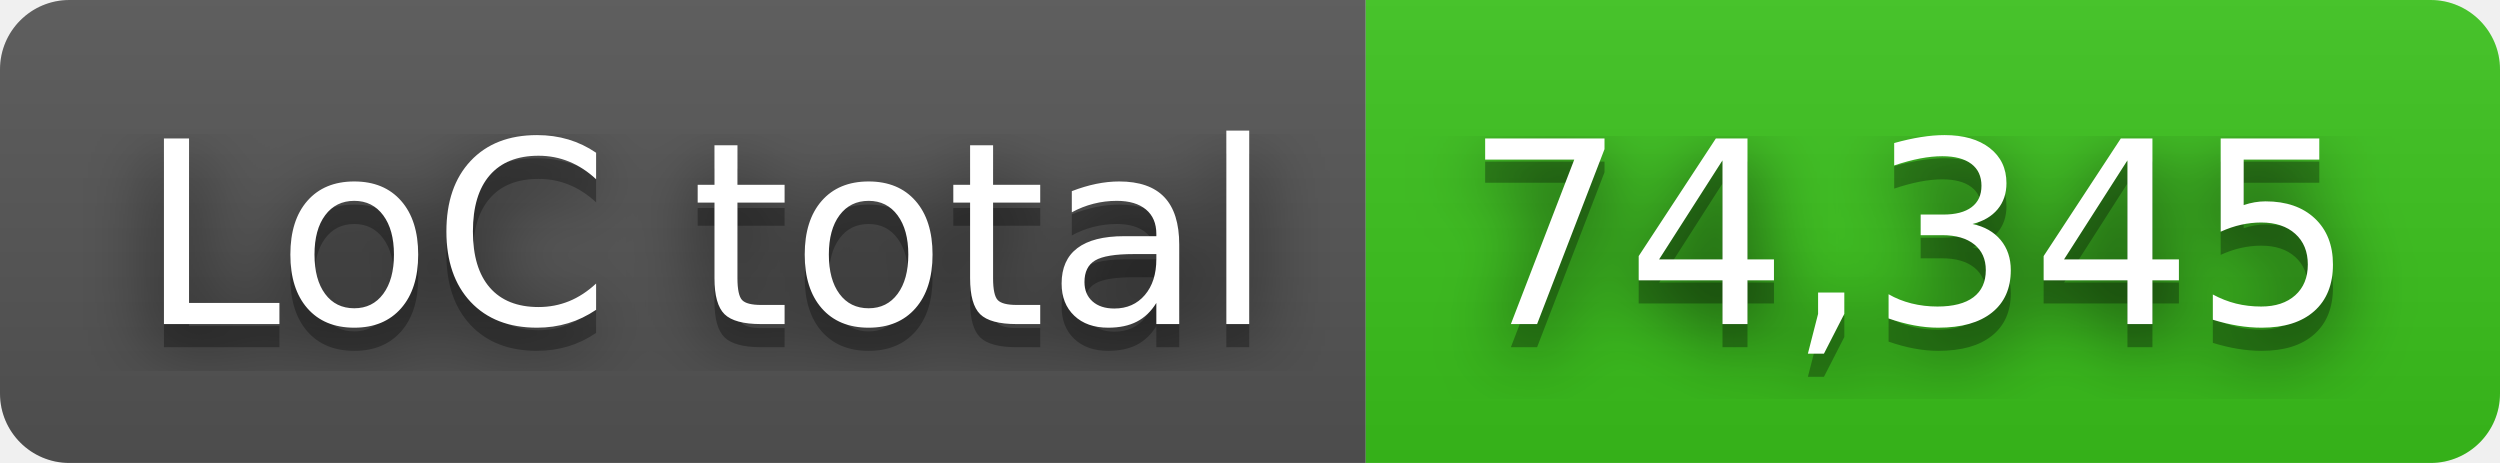
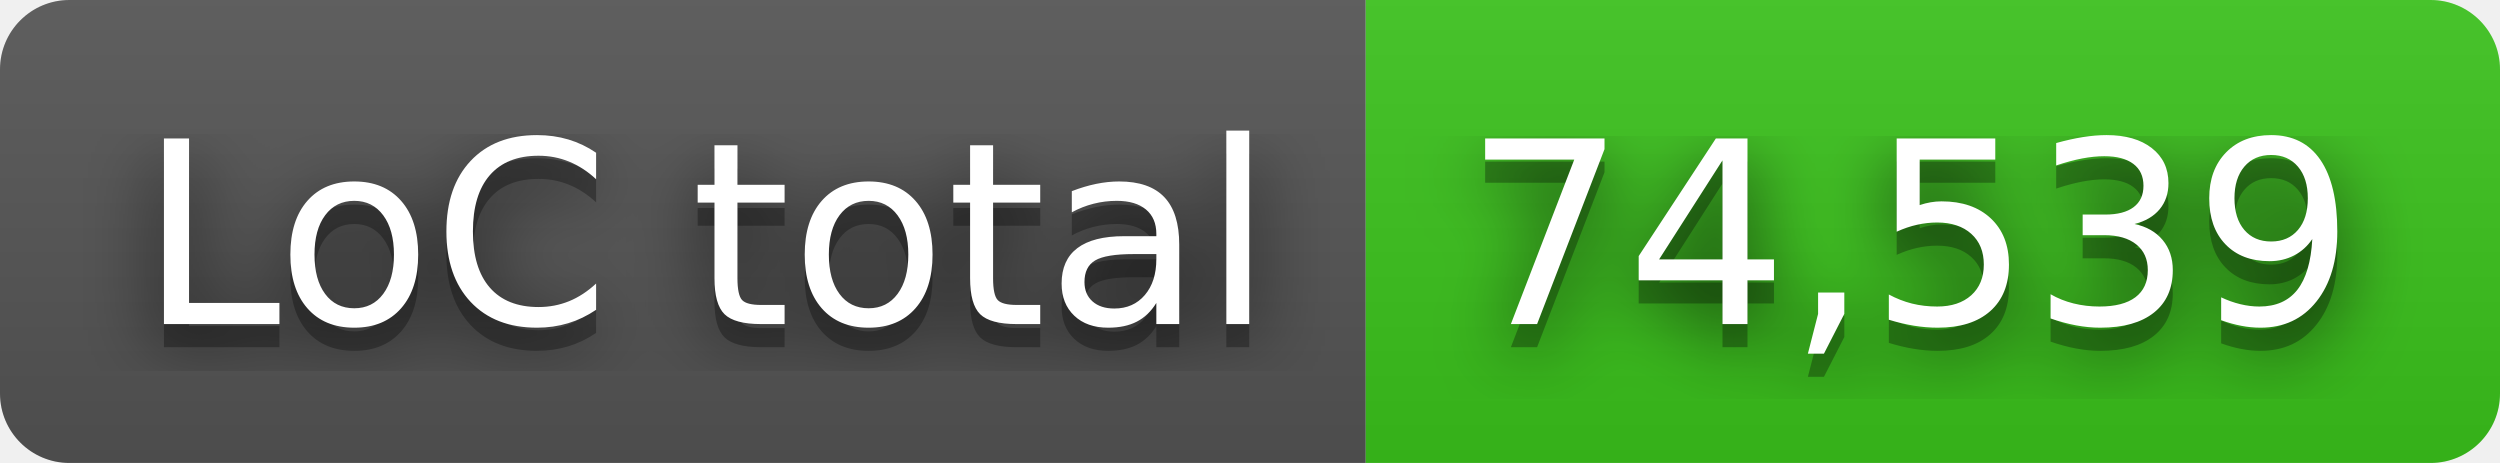
- <svg xmlns="http://www.w3.org/2000/svg" width="108" height="20" role="img" aria-label="LoC total: 74,345">
+ <svg xmlns="http://www.w3.org/2000/svg" width="108" height="20" role="img" aria-label="LoC total: 74,539">
  <filter id="blur">
    <feGaussianBlur in="SourceGraphic" stdDeviation="16" />
  </filter>
  <linearGradient id="s" x2="0" y2="100%">
    <stop offset="0" stop-color="#bbb" stop-opacity=".1" />
    <stop offset="1" stop-opacity=".1" />
  </linearGradient>
  <clipPath id="r">
    <rect width="108" height="20" rx="3" fill="#fff" />
  </clipPath>
  <g clip-path="url(#r)">
    <rect width="59" height="20" fill="#555" />
    <rect x="59" width="49" height="20" fill="#3bc41c" />
    <rect width="108" height="20" fill="url(#s)" />
  </g>
  <g fill="#fff" text-anchor="middle" font-family="Verdana,Geneva,DejaVu Sans,sans-serif" text-rendering="geometricPrecision" font-size="110">
    <text aria-hidden="true" x="305" y="150" fill="#010101" fill-opacity=".80" filter="url(#blur)" transform="scale(.1)" textLength="490">LoC total</text>
    <text aria-hidden="true" x="305" y="150" fill="#010101" fill-opacity=".3" transform="scale(.1)" textLength="490">LoC total</text>
    <text x="305" y="140" transform="scale(.1)" fill="#fff" textLength="490">LoC total</text>
-     <text aria-hidden="true" x="825" y="150" fill="#010101" fill-opacity=".80" filter="url(#blur)" transform="scale(.1)" textLength="390">74,345</text>
-     <text aria-hidden="true" x="825" y="150" fill="#010101" fill-opacity=".3" transform="scale(.1)" textLength="390">74,345</text>
-     <text x="825" y="140" transform="scale(.1)" fill="#fff" textLength="390">74,345</text>
+     <text aria-hidden="true" x="825" y="150" fill="#010101" fill-opacity=".80" filter="url(#blur)" transform="scale(.1)" textLength="390">74,539</text>
+     <text aria-hidden="true" x="825" y="150" fill="#010101" fill-opacity=".3" transform="scale(.1)" textLength="390">74,539</text>
+     <text x="825" y="140" transform="scale(.1)" fill="#fff" textLength="390">74,539</text>
  </g>
</svg>
